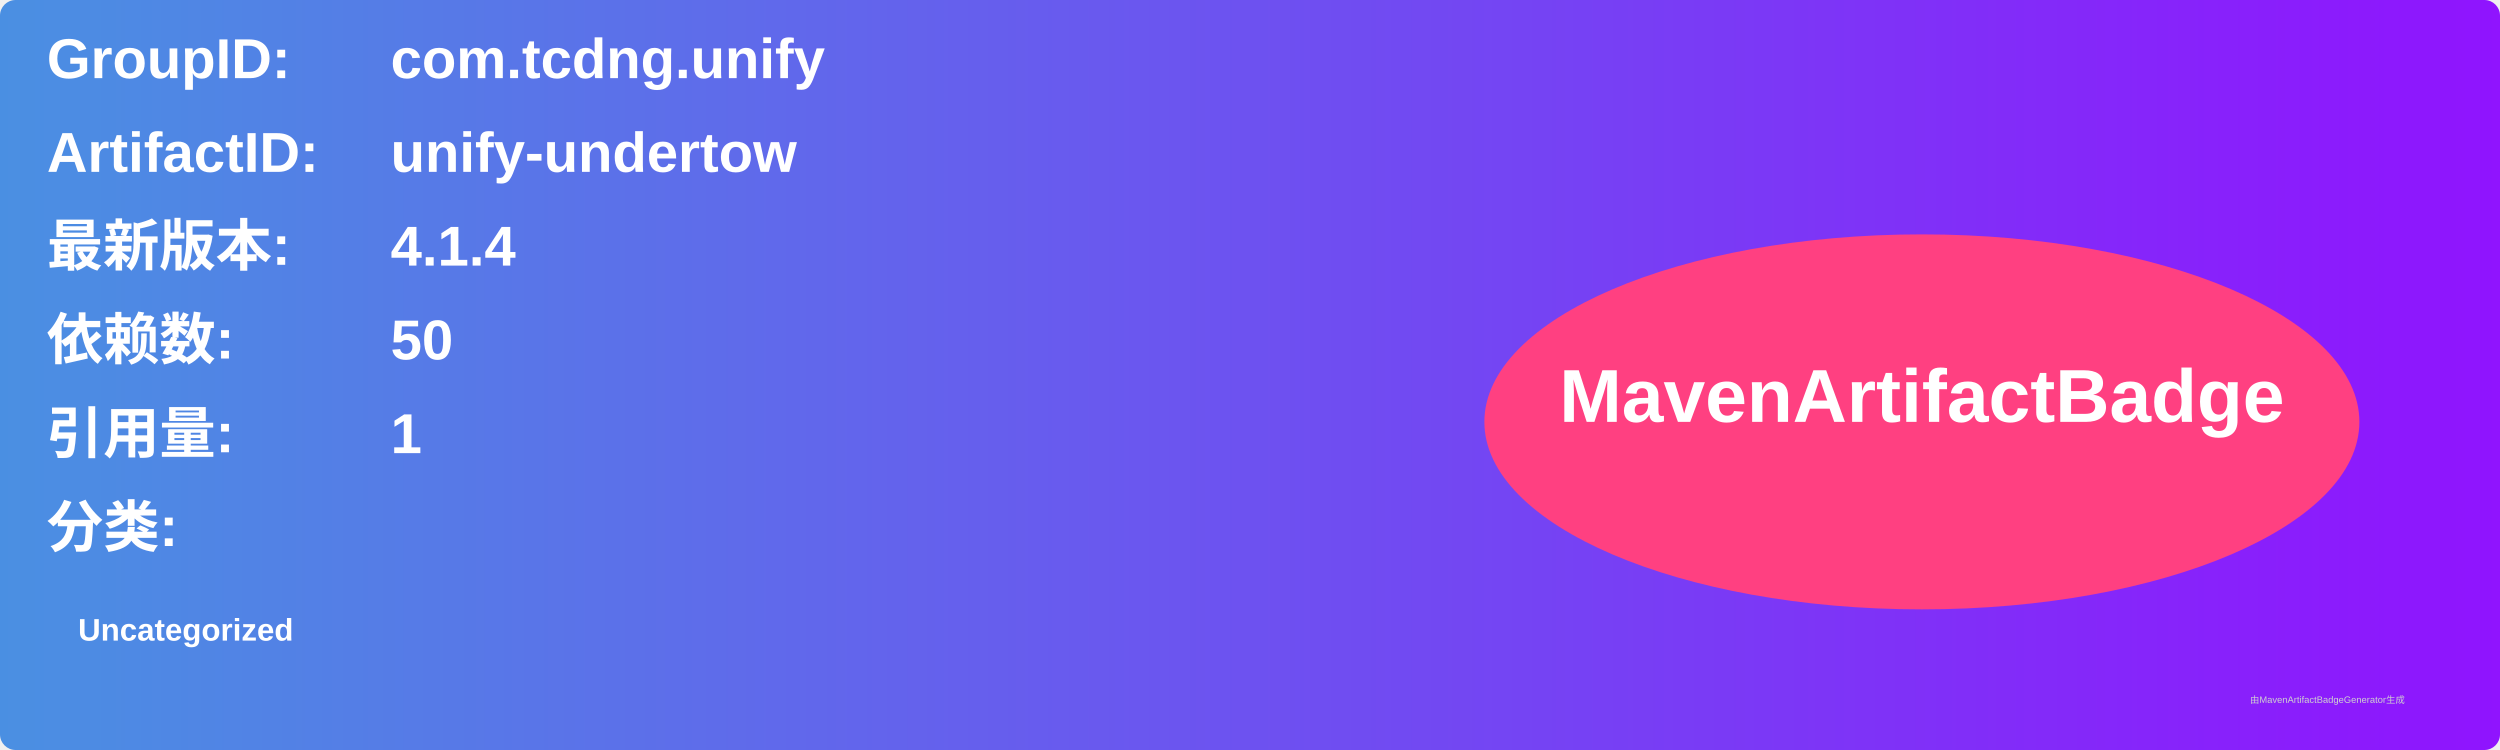
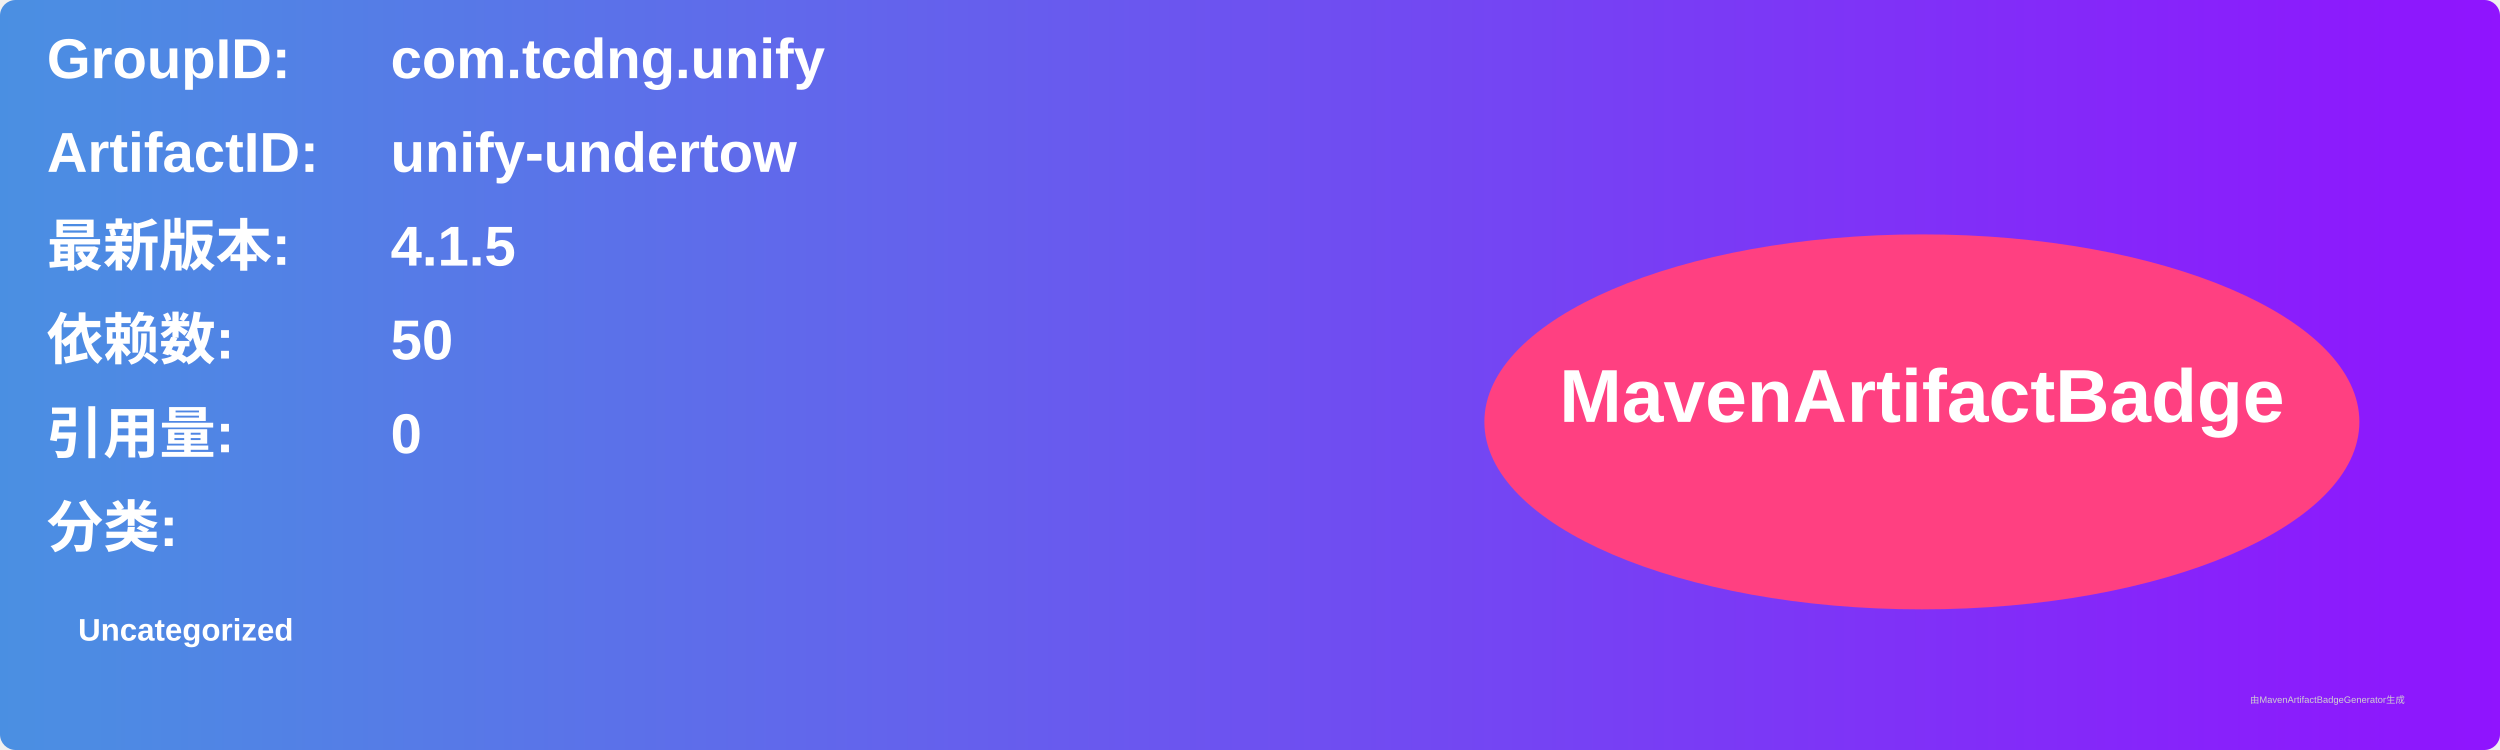
<svg xmlns="http://www.w3.org/2000/svg" width="800" height="240" viewBox="0 0 800 240">
  <linearGradient id="grad" x1="0%" y1="0%" x2="100%" y2="0%">
    <stop offset="0%" stop-color="#4a90e2" />
    <stop offset="100%" stop-color="#9013fe" />
  </linearGradient>
  <rect width="100%" height="100%" rx="5" ry="5" fill="url(#grad)" />
  <g transform="translate(15, 15)">
    <text x="0" y="10" font-family="Arial" font-size="18" fill="white" font-weight="bold" width="260">GroupID:</text>
    <text x="110" y="10" font-family="Arial" font-size="18" fill="white" font-weight="bold" width="460">com.tcdng.unify</text>
    <text x="0" y="40" font-family="Arial" font-size="18" fill="white" font-weight="bold" width="260">ArtifactID:</text>
    <text x="110" y="40" font-family="Arial" font-size="18" fill="white" font-weight="bold" width="460">unify-undertow</text>
    <text x="0" y="70" font-family="Arial" font-size="18" fill="white" font-weight="bold">最新版本:</text>
    <text x="110" y="70" font-family="Arial" font-size="18" fill="white" font-weight="bold">
-       <tspan font-weight="bold">4.1.4</tspan>
+       <tspan font-weight="bold">4.1.5</tspan>
    </text>
    <text x="0" y="100" font-family="Arial" font-size="18" fill="white" font-weight="bold">依赖数: </text>
    <text x="110" y="100" font-family="Arial" font-size="18" fill="white">
      <tspan font-weight="bold">50</tspan>
    </text>
    <text x="0" y="130" font-family="Arial" font-size="18" fill="white" font-weight="bold">引用量: </text>
    <text x="110" y="130" font-family="Arial" font-size="18" fill="white">
-       <tspan font-weight="bold">1</tspan>
+       <tspan font-weight="bold">0</tspan>
    </text>
    <text x="0" y="160" font-family="Arial" font-size="18" fill="white" font-weight="bold">分类:</text>
    <text x="10" y="190" font-family="Arial" font-size="10" fill="white">
      <tspan font-weight="bold">Uncategorized</tspan>
    </text>
    <ellipse cx="600" cy="120" rx="140" ry="60" fill="#ff4081" />
    <text x="600" y="120" text-anchor="middle" font-family="Arial" font-size="24" fill="white" font-weight="bold">MavenArtifactBadge</text>
  </g>
  <text x="720" y="225" font-family="Arial" font-size="3" fill="#d0d0d0">由MavenArtifactBadgeGenerator生成</text>
</svg>
